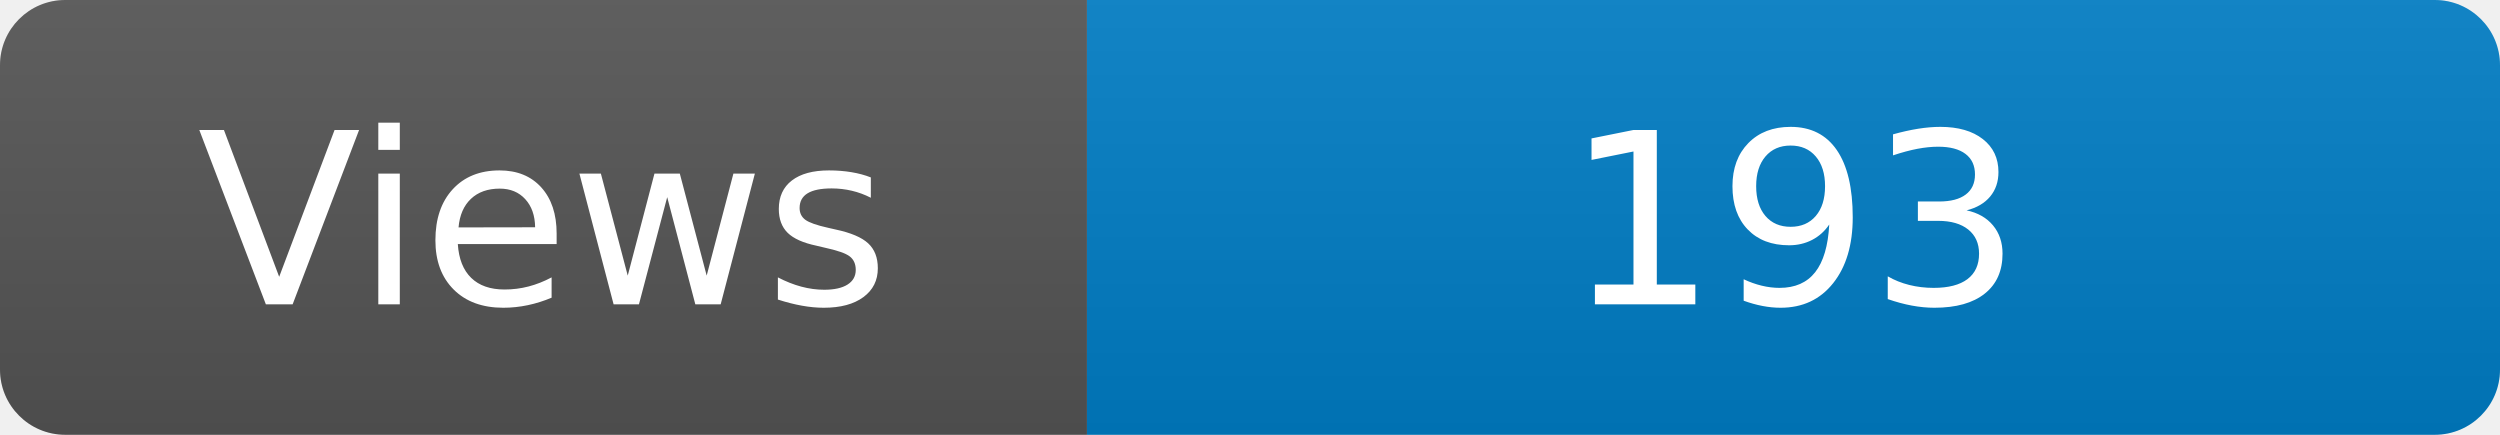
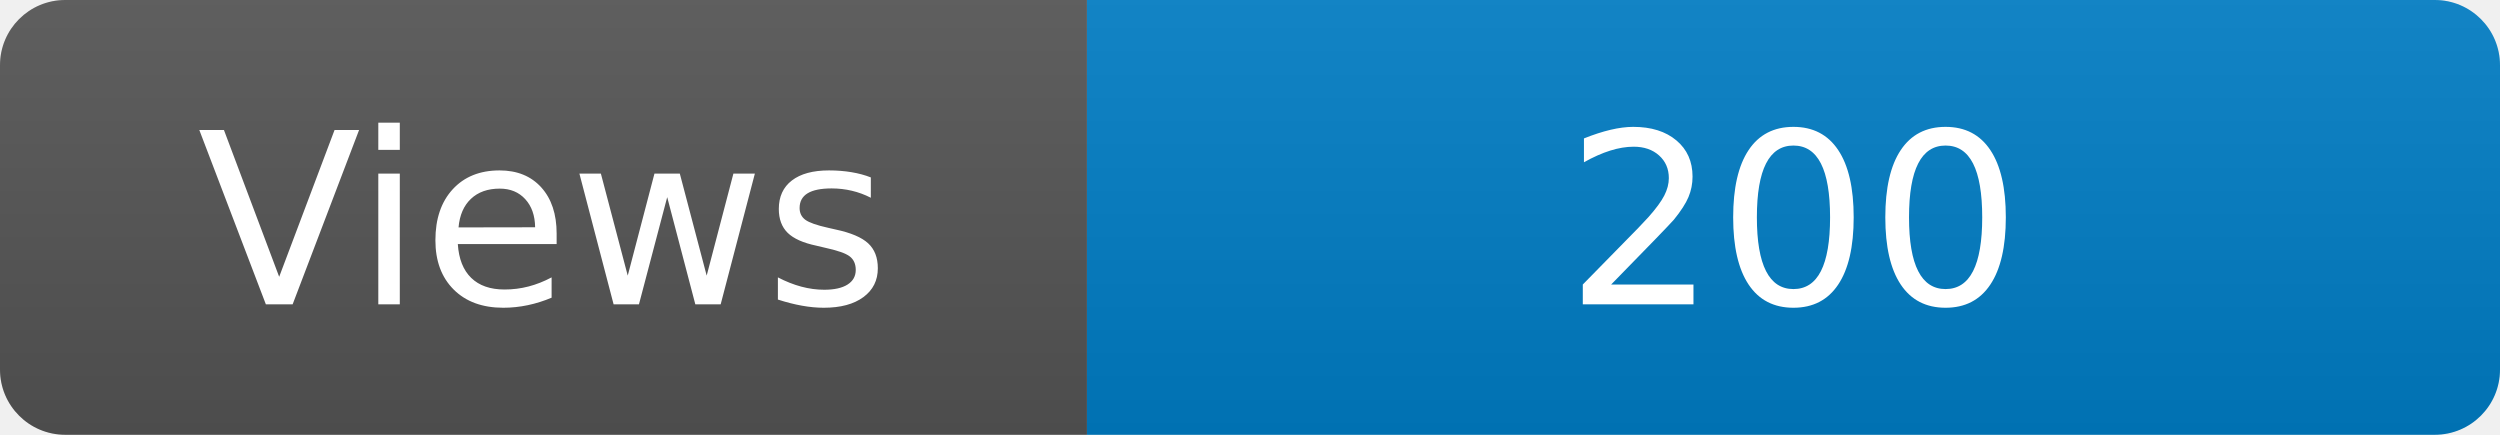
<svg xmlns="http://www.w3.org/2000/svg" width="115" height="20" role="img" aria-label="Maintained?: yes">
  <linearGradient id="s" x2="0" y2="100%">
    <stop offset="0" stop-color="#bbb" stop-opacity=".1" />
    <stop offset="1" stop-opacity=".1" />
  </linearGradient>
  <clipPath id="r">
    <rect width="115" height="20" rx="3" fill="#fff" />
  </clipPath>
  <g clip-path="url(#r)">
    <rect width="50" height="20" fill="#555" />
    <rect x="50" width="160" height="20" fill="#007ec6" />
    <rect width="115" height="20" fill="url(#s)" />
  </g>
  <g fill="#fff" text-anchor="middle" font-family="Verdana,Geneva,DejaVu Sans,sans-serif" font-size="110">
    <text x="250" y="140" transform="scale(.1)" fill="#fff">Views</text>
-     <text x="825" y="140" transform="scale(.1)" fill="#fff">193</text>
+     <text x="825" y="140" transform="scale(.1)" fill="#fff">200</text>
  </g>
</svg>
